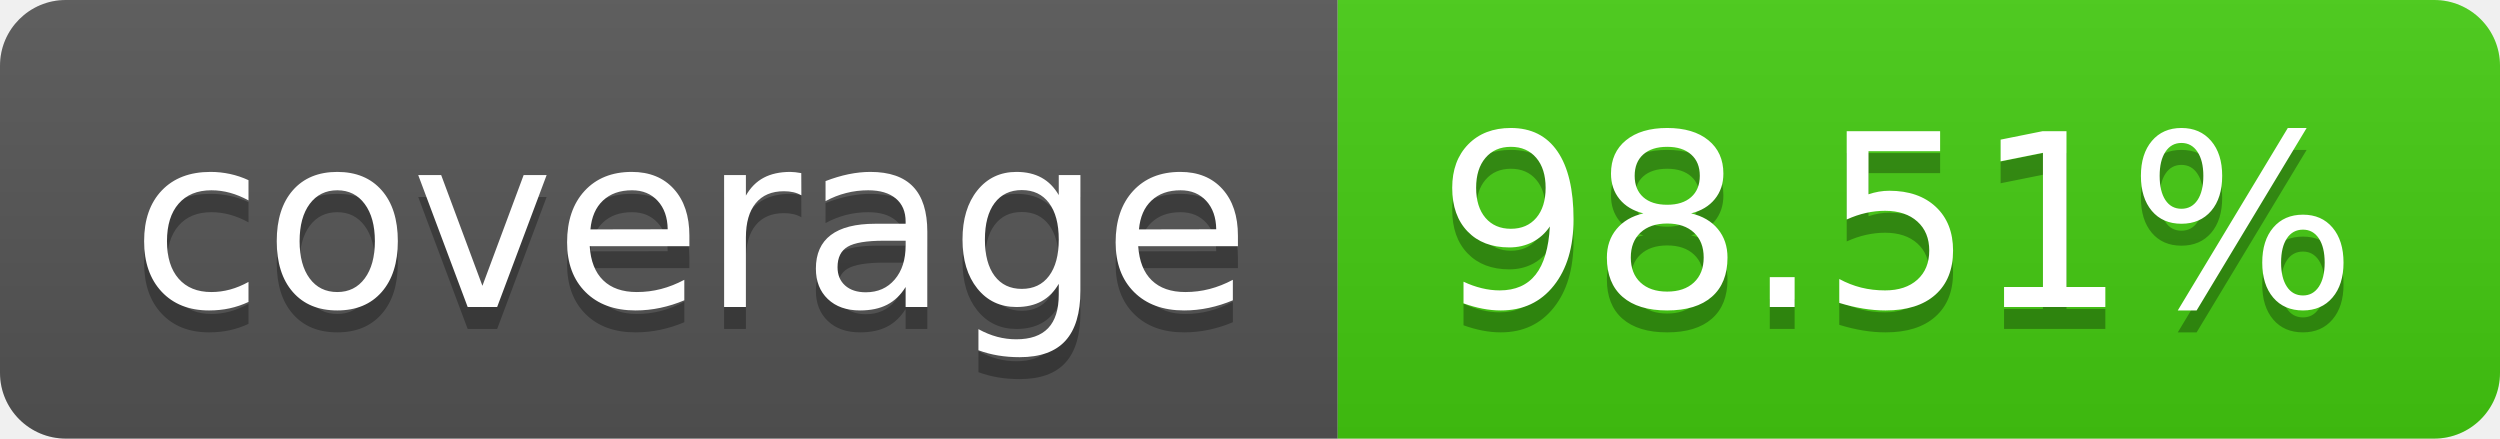
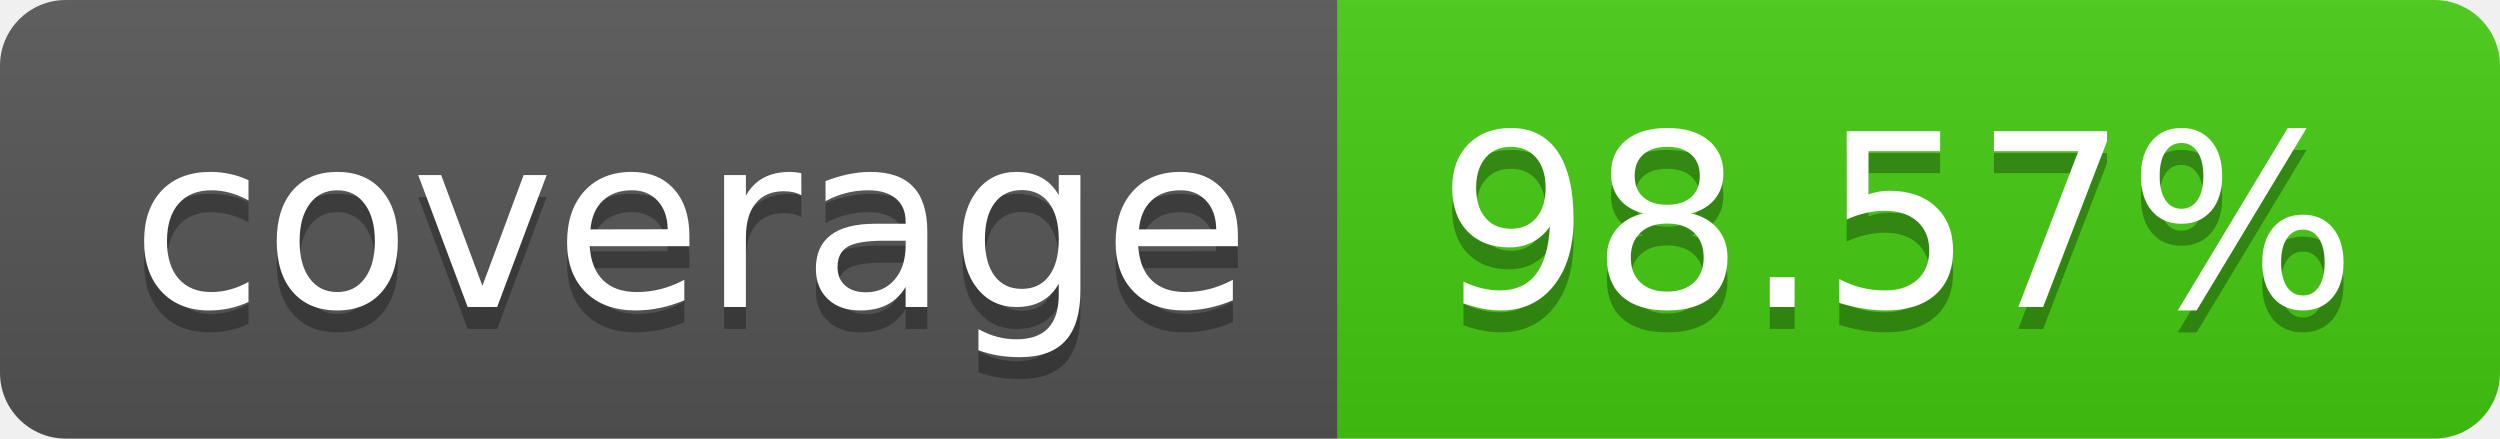
- <svg xmlns="http://www.w3.org/2000/svg" width="114" height="20" role="img" aria-label="coverage: 98.51%">
+ <svg xmlns="http://www.w3.org/2000/svg" width="114" height="20" role="img" aria-label="coverage: 98.57%">
  <linearGradient id="s" x2="0" y2="100%">
    <stop offset="0" stop-color="#bbb" stop-opacity=".1" />
    <stop offset="1" stop-opacity=".1" />
  </linearGradient>
  <clipPath id="r">
    <rect width="114" height="20" rx="3" fill="#fff" />
  </clipPath>
  <g clip-path="url(#r)">
    <rect width="61" height="20" fill="#555" />
    <rect x="61" width="53" height="20" fill="#4c1" />
    <rect width="114" height="20" fill="url(#s)" />
  </g>
  <g fill="#fff" text-anchor="middle" font-family="Verdana,Geneva,DejaVu Sans,sans-serif" text-rendering="geometricPrecision" font-size="110">
    <text aria-hidden="true" x="315" y="150" fill="#010101" fill-opacity=".3" transform="scale(.1)" textLength="510">coverage</text>
    <text x="315" y="140" transform="scale(.1)" fill="#fff" textLength="510">coverage</text>
-     <text aria-hidden="true" x="865" y="150" fill="#010101" fill-opacity=".3" transform="scale(.1)" textLength="430">98.51%</text>
-     <text x="865" y="140" transform="scale(.1)" fill="#fff" textLength="430">98.51%</text>
+     <text aria-hidden="true" x="865" y="150" fill="#010101" fill-opacity=".3" transform="scale(.1)" textLength="430">98.57%</text>
+     <text x="865" y="140" transform="scale(.1)" fill="#fff" textLength="430">98.57%</text>
  </g>
</svg>
